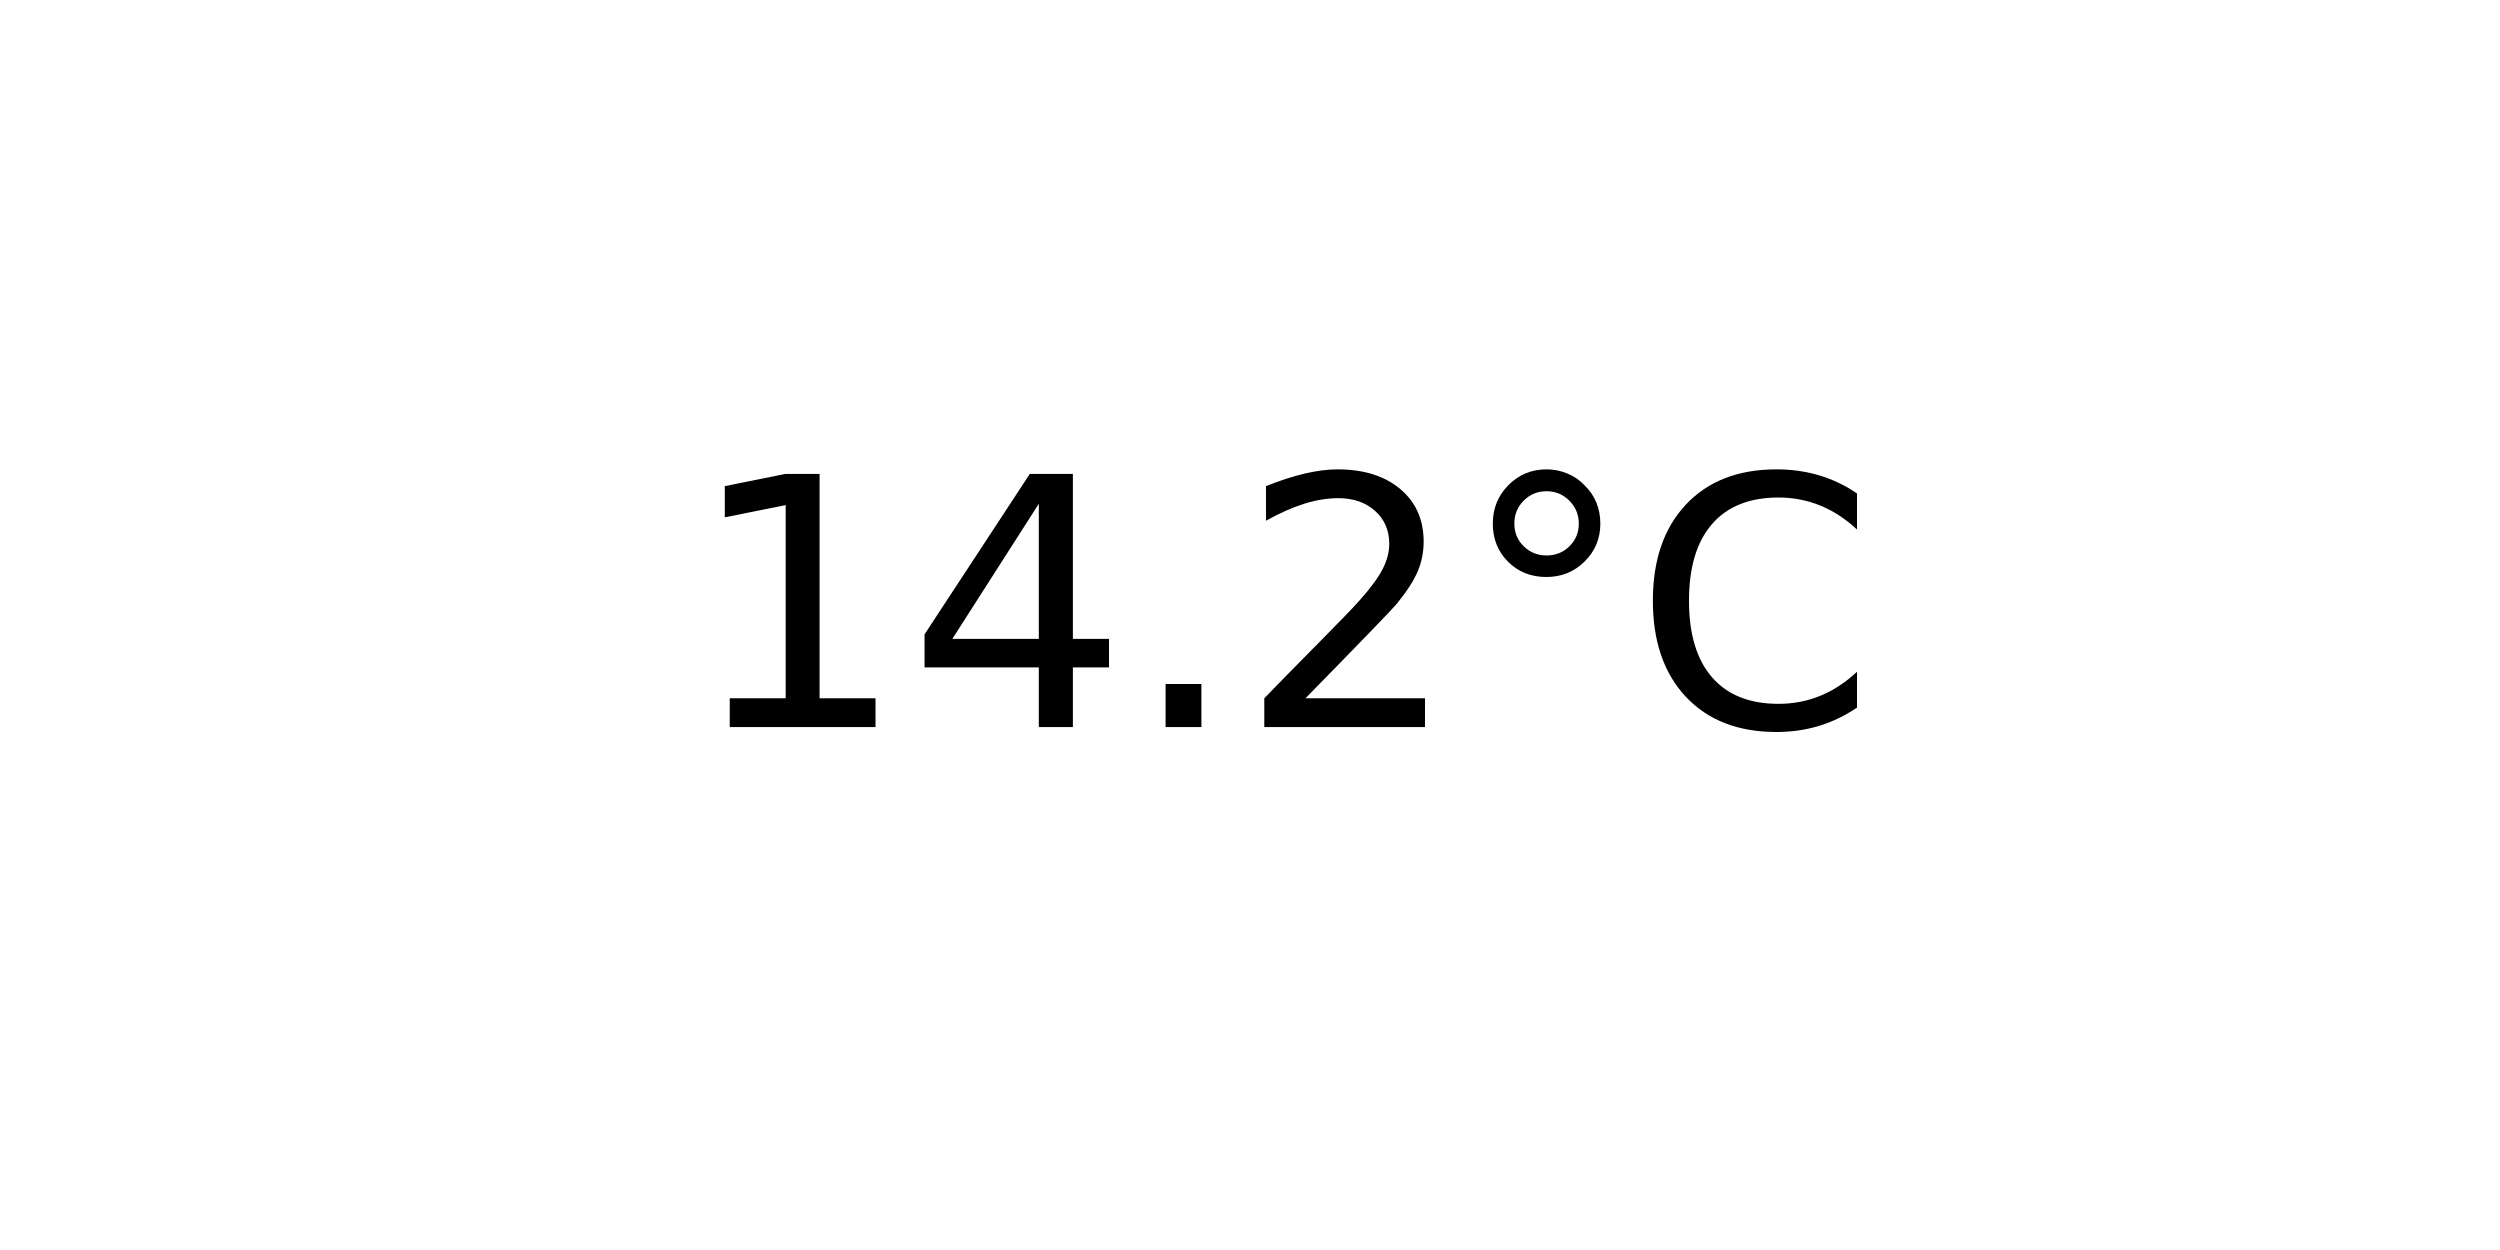
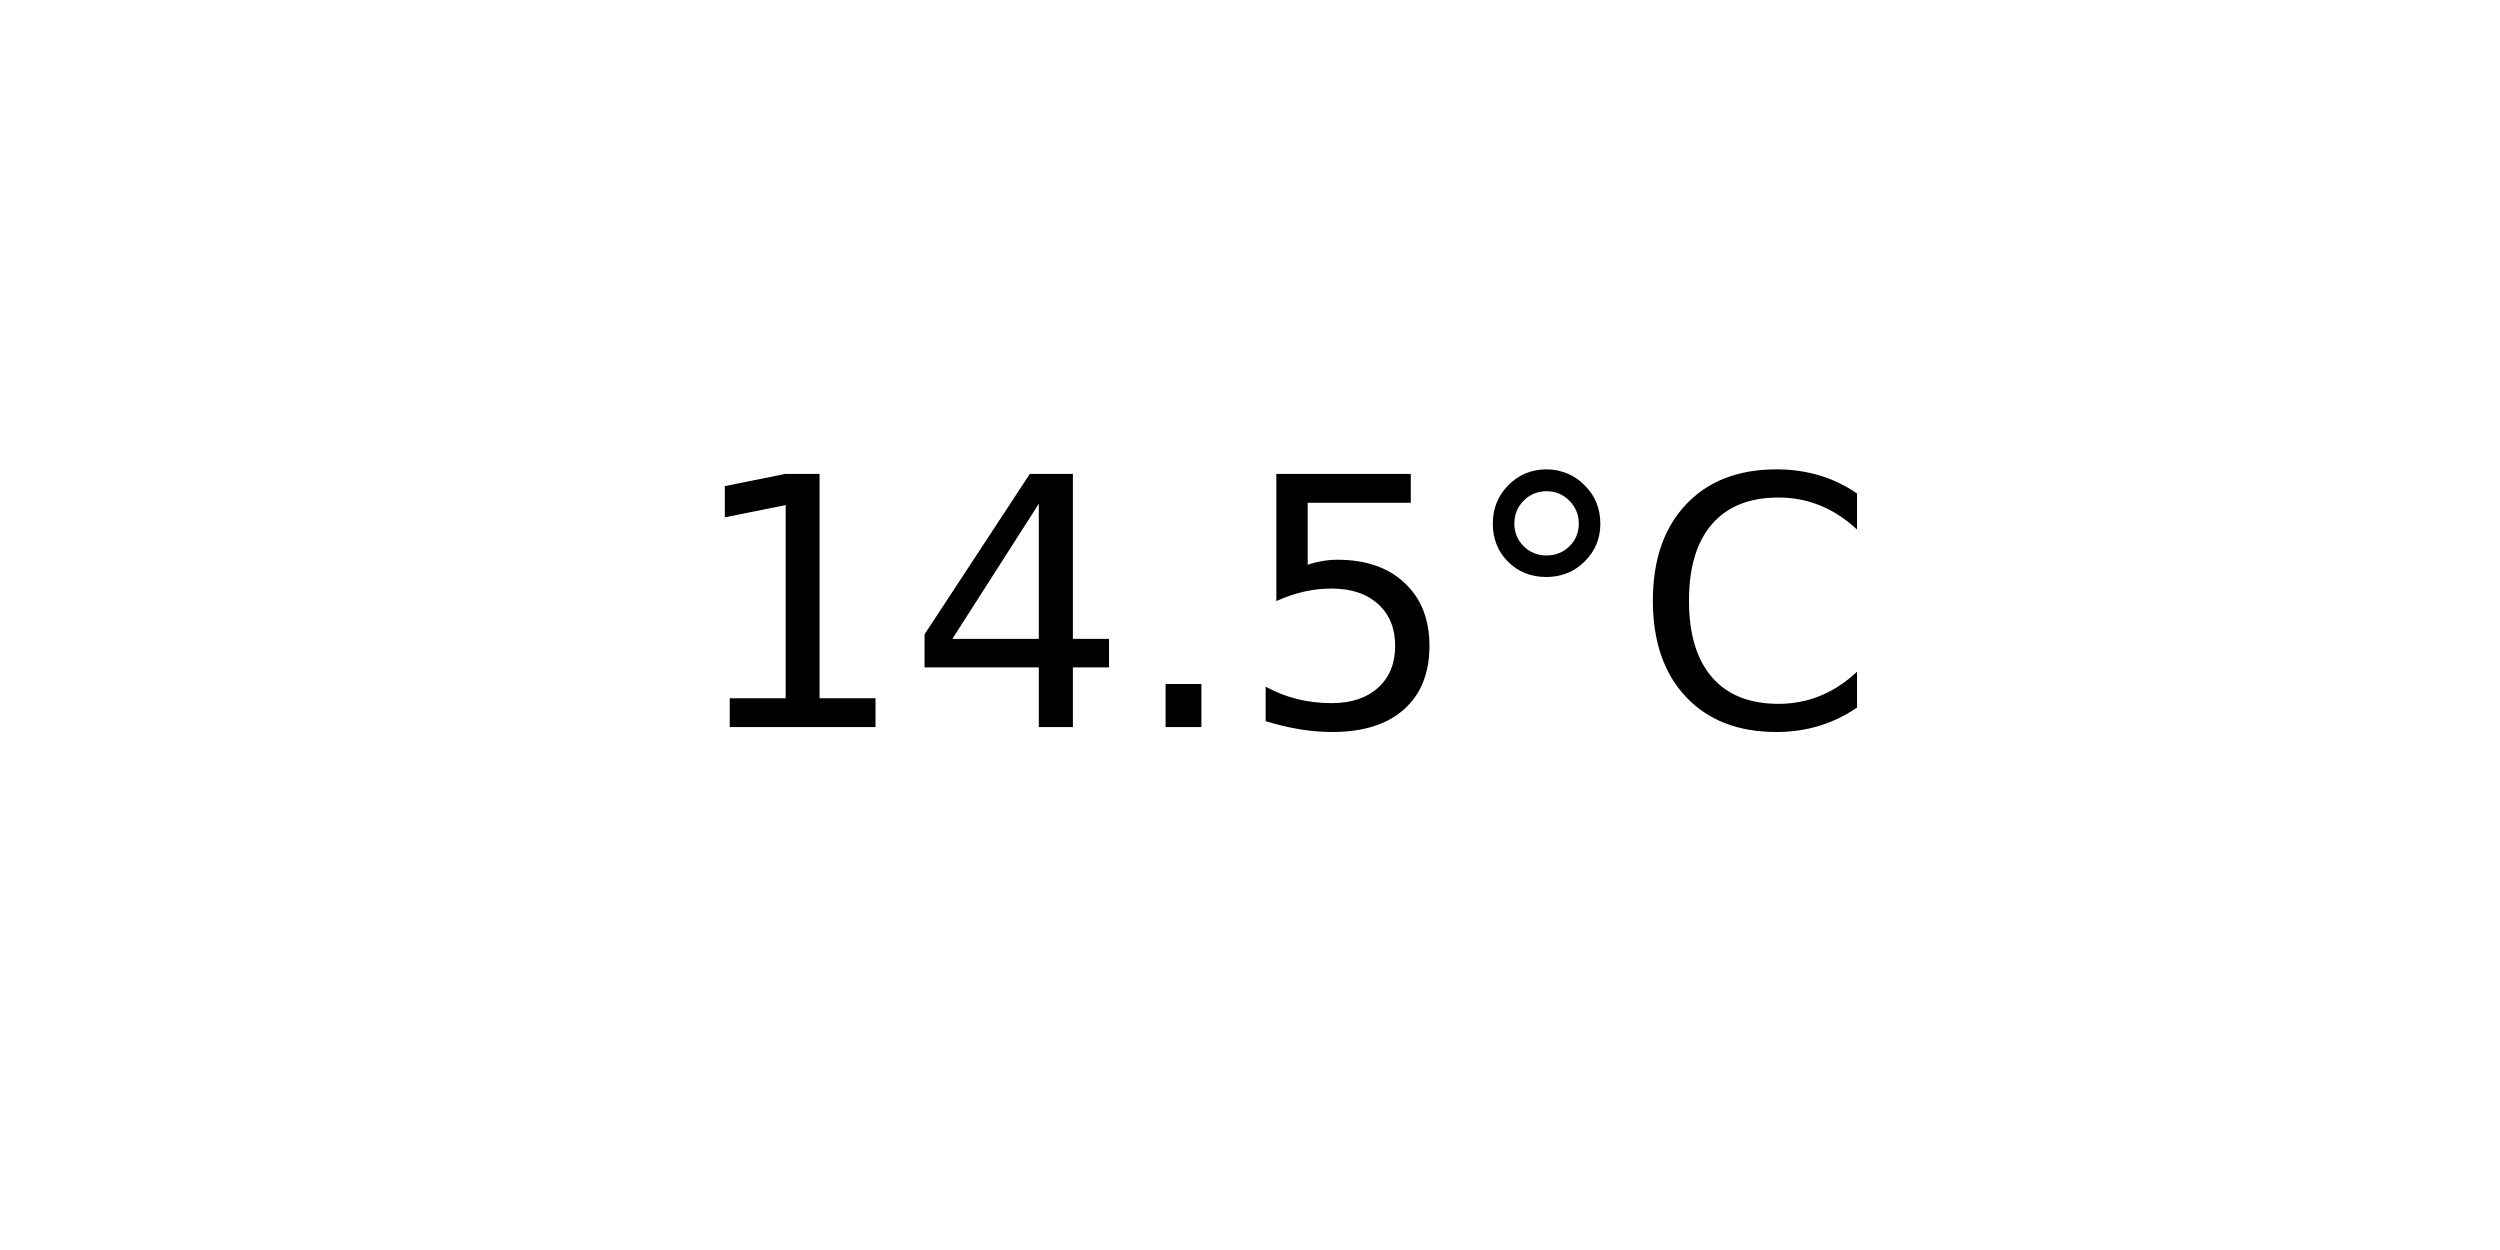
<svg xmlns="http://www.w3.org/2000/svg" xmlns:xlink="http://www.w3.org/1999/xlink" width="72pt" height="36pt" viewBox="0 0 72 36" version="1.1">
  <defs>
    <style type="text/css">*{stroke-linejoin: round; stroke-linecap: butt}</style>
  </defs>
  <g id="figure_1">
    <g id="axes_1">
      <g id="text_1">
        <g transform="translate(19.77578 20.93937) scale(0.1 -0.1)">
          <defs>
            <path id="DejaVuSans-31" d="M 794 531  L 1825 531  L 1825 4091  L 703 3866  L 703 4441  L 1819 4666  L 2450 4666  L 2450 531  L 3481 531  L 3481 0  L 794 0  L 794 531  z " transform="scale(0.015625)" />
            <path id="DejaVuSans-34" d="M 2419 4116  L 825 1625  L 2419 1625  L 2419 4116  z M 2253 4666  L 3047 4666  L 3047 1625  L 3713 1625  L 3713 1100  L 3047 1100  L 3047 0  L 2419 0  L 2419 1100  L 313 1100  L 313 1709  L 2253 4666  z " transform="scale(0.015625)" />
            <path id="DejaVuSans-2e" d="M 684 794  L 1344 794  L 1344 0  L 684 0  L 684 794  z " transform="scale(0.015625)" />
-             <path id="DejaVuSans-32" d="M 1228 531  L 3431 531  L 3431 0  L 469 0  L 469 531  Q 828 903 1448 1529  Q 2069 2156 2228 2338  Q 2531 2678 2651 2914  Q 2772 3150 2772 3378  Q 2772 3750 2511 3984  Q 2250 4219 1831 4219  Q 1534 4219 1204 4116  Q 875 4013 500 3803  L 500 4441  Q 881 4594 1212 4672  Q 1544 4750 1819 4750  Q 2544 4750 2975 4387  Q 3406 4025 3406 3419  Q 3406 3131 3298 2873  Q 3191 2616 2906 2266  Q 2828 2175 2409 1742  Q 1991 1309 1228 531  z " transform="scale(0.015625)" />
+             <path id="DejaVuSans-35" d="M 691 4666  L 3169 4666  L 3169 4134  L 1269 4134  L 1269 2991  Q 1406 3038 1543 3061  Q 1681 3084 1819 3084  Q 2600 3084 3056 2656  Q 3513 2228 3513 1497  Q 3513 744 3044 326  Q 2575 -91 1722 -91  Q 1428 -91 1123 -41  Q 819 9 494 109  L 494 744  Q 775 591 1075 516  Q 1375 441 1709 441  Q 2250 441 2565 725  Q 2881 1009 2881 1497  Q 2881 1984 2565 2268  Q 2250 2553 1709 2553  Q 1456 2553 1204 2497  Q 953 2441 691 2322  L 691 4666  z " transform="scale(0.015625)" />
            <path id="DejaVuSans-b0" d="M 1600 4347  Q 1350 4347 1178 4173  Q 1006 4000 1006 3750  Q 1006 3503 1178 3333  Q 1350 3163 1600 3163  Q 1850 3163 2022 3333  Q 2194 3503 2194 3750  Q 2194 3997 2020 4172  Q 1847 4347 1600 4347  z M 1600 4750  Q 1800 4750 1984 4673  Q 2169 4597 2303 4453  Q 2447 4313 2519 4134  Q 2591 3956 2591 3750  Q 2591 3338 2302 3052  Q 2013 2766 1594 2766  Q 1172 2766 890 3047  Q 609 3328 609 3750  Q 609 4169 896 4459  Q 1184 4750 1600 4750  z " transform="scale(0.015625)" />
            <path id="DejaVuSans-43" d="M 4122 4306  L 4122 3641  Q 3803 3938 3442 4084  Q 3081 4231 2675 4231  Q 1875 4231 1450 3742  Q 1025 3253 1025 2328  Q 1025 1406 1450 917  Q 1875 428 2675 428  Q 3081 428 3442 575  Q 3803 722 4122 1019  L 4122 359  Q 3791 134 3420 21  Q 3050 -91 2638 -91  Q 1578 -91 968 557  Q 359 1206 359 2328  Q 359 3453 968 4101  Q 1578 4750 2638 4750  Q 3056 4750 3426 4639  Q 3797 4528 4122 4306  z " transform="scale(0.015625)" />
          </defs>
          <use xlink:href="#DejaVuSans-31" />
          <use xlink:href="#DejaVuSans-34" x="63.623" />
          <use xlink:href="#DejaVuSans-2e" x="127.246" />
-           <use xlink:href="#DejaVuSans-32" x="159.033" />
+           <use xlink:href="#DejaVuSans-35" x="159.033" />
          <use xlink:href="#DejaVuSans-b0" x="222.656" />
          <use xlink:href="#DejaVuSans-43" x="272.656" />
        </g>
      </g>
    </g>
  </g>
</svg>
